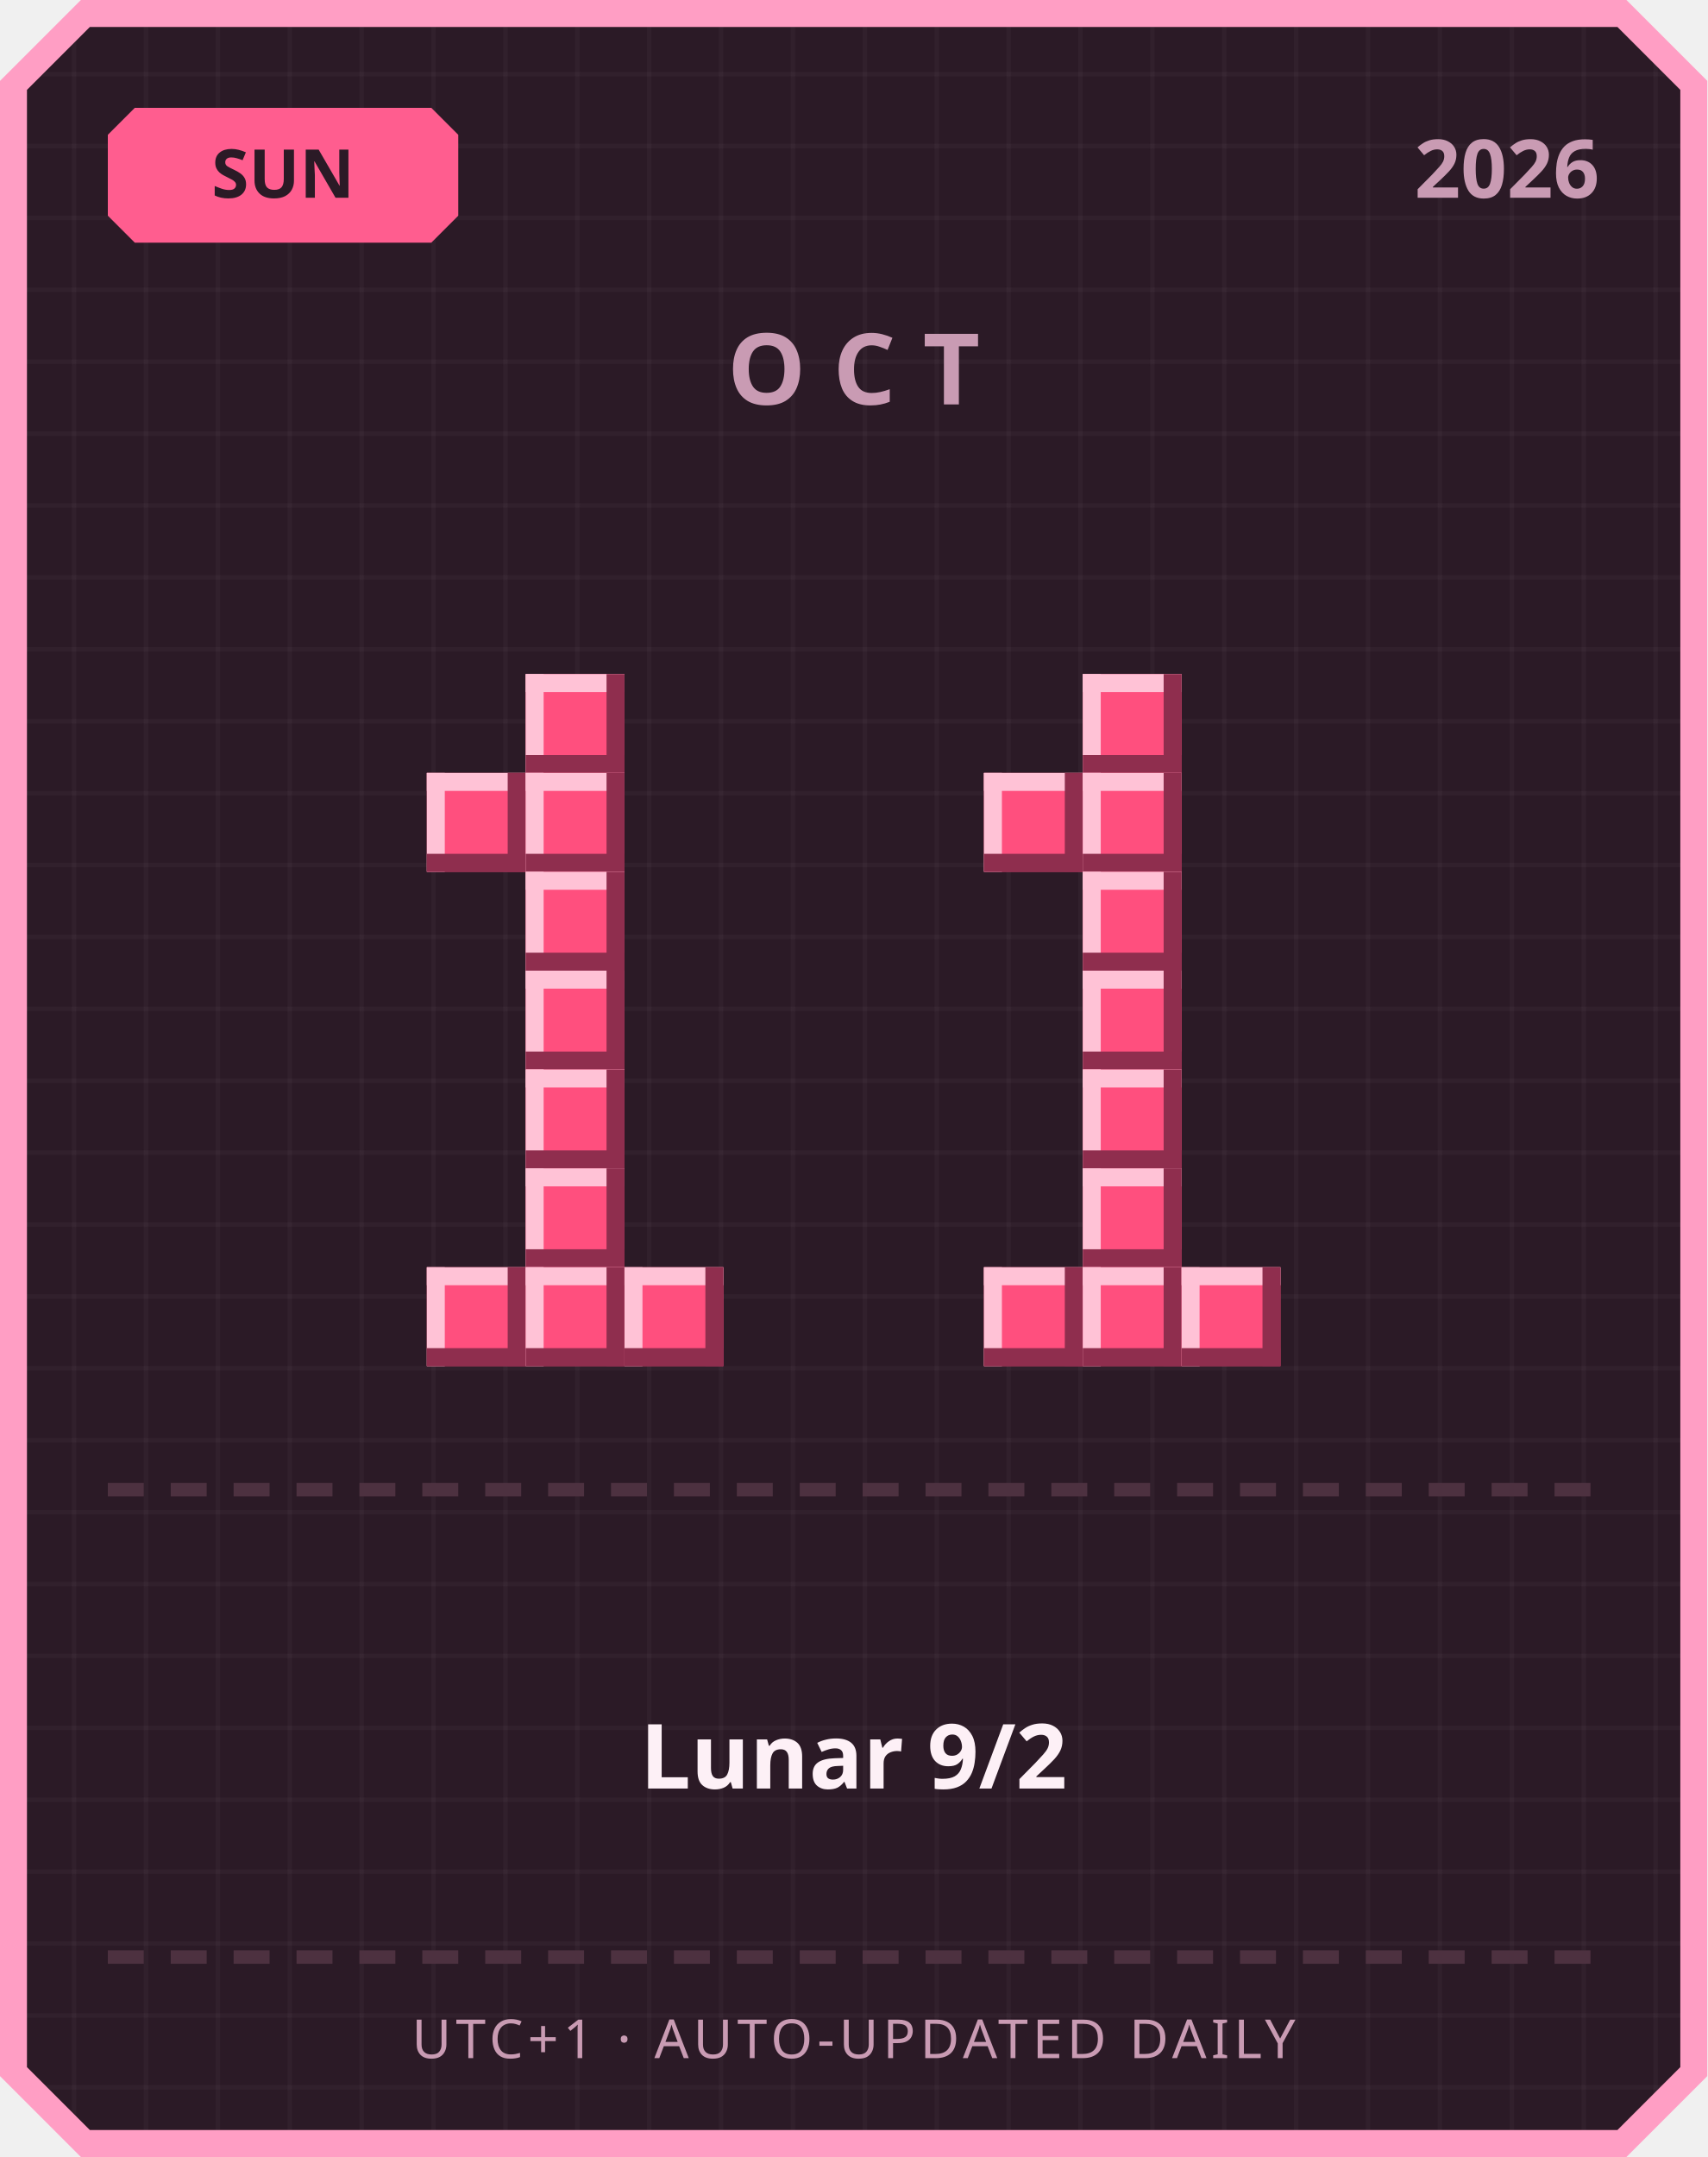
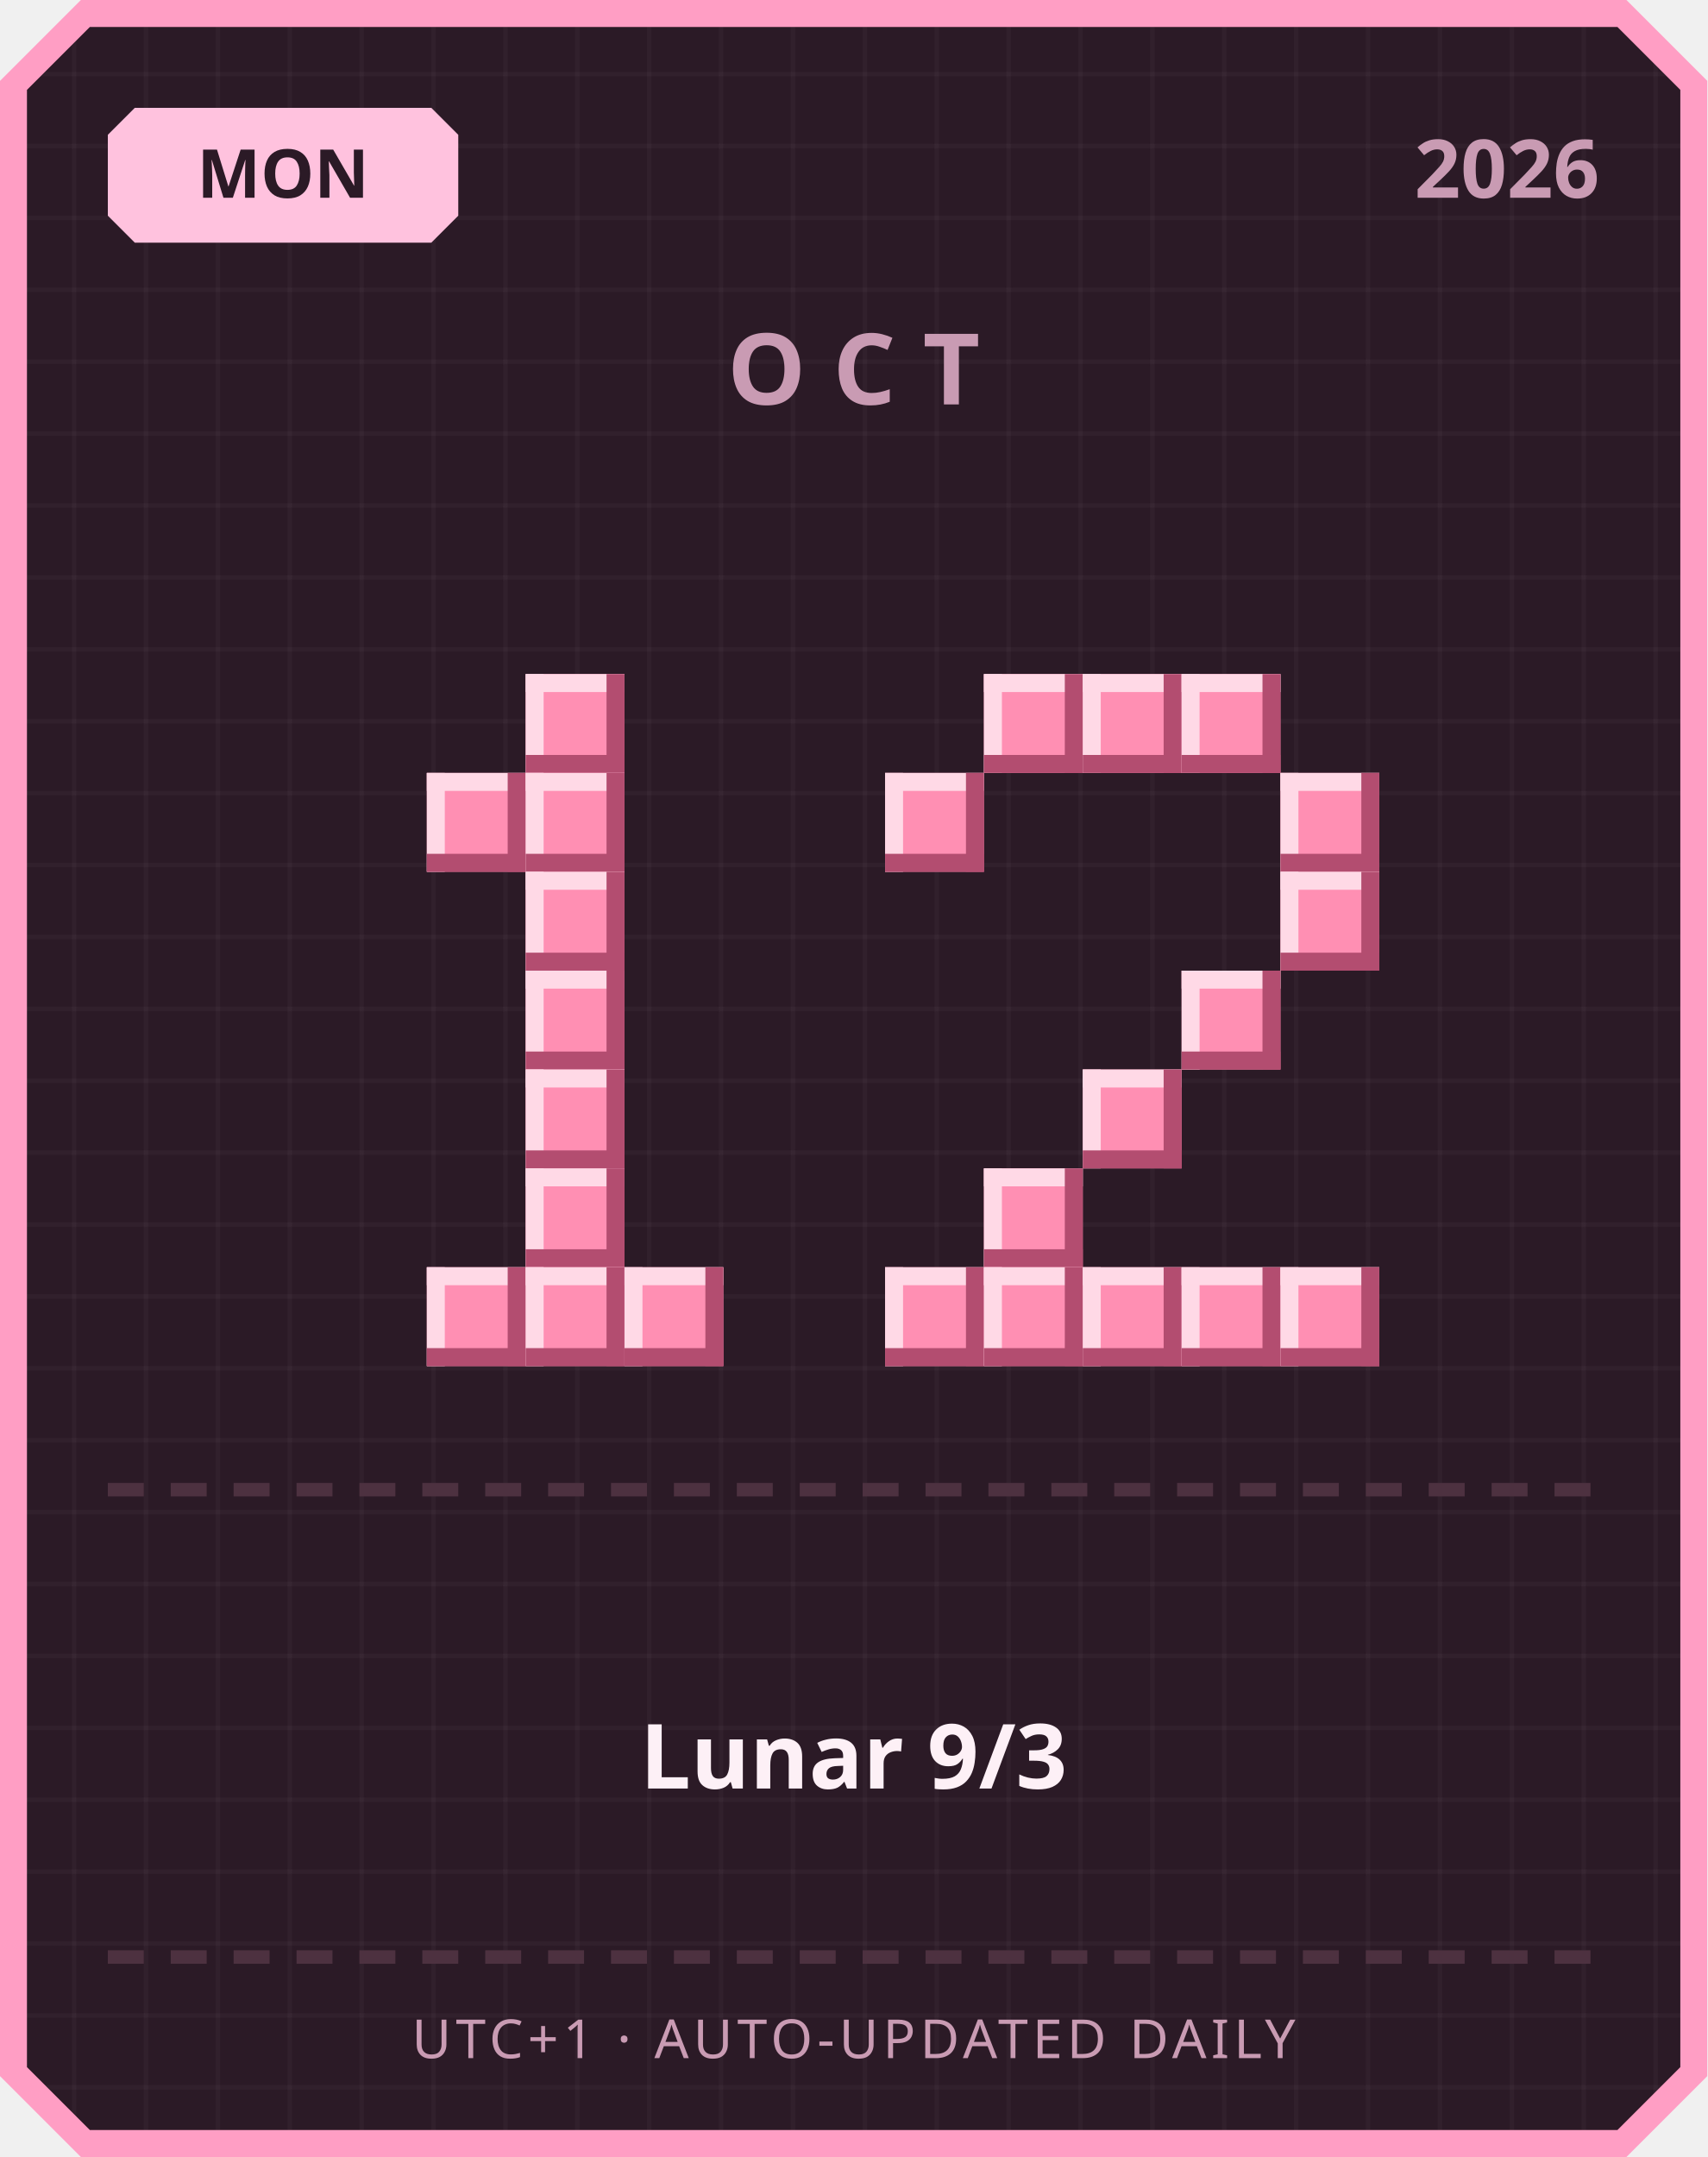
<svg xmlns="http://www.w3.org/2000/svg" width="380" height="480" viewBox="0 0 380 480">
  <defs>
    <pattern id="grid" width="16" height="16" patternUnits="userSpaceOnUse">
      <rect width="16" height="16" fill="#2b1a26" />
      <rect width="1" height="16" fill="#ffffff" opacity="0.03" />
      <rect width="16" height="1" fill="#ffffff" opacity="0.03" />
    </pattern>
  </defs>
  <path d="M 18,0 L 362,0 L 380,18 L 380,462 L 362,480 L 18,480 L 0,462 L 0,18 Z" fill="#ff9ec4" />
  <path d="M 20,6 L 360,6 L 374,20 L 374,460 L 360,474 L 20,474 L 6,460 L 6,20 Z" fill="url(#grid)" />
-   <path d="M 30,24 L 96,24 L 102,30 L 102,48 L 96,54 L 30,54 L 24,48 L 24,30 Z" fill="#ff5d8f" />
-   <text x="63" y="44" text-anchor="middle" font-family="'Segoe UI', sans-serif" font-size="15" font-weight="700" fill="#2b1a26">SUN</text>
+   <path d="M 30,24 L 96,24 L 102,30 L 102,48 L 96,54 L 30,54 L 24,48 L 24,30 Z" fill="#ffc2de" />
+   <text x="63" y="44" text-anchor="middle" font-family="'Segoe UI', sans-serif" font-size="15" font-weight="700" fill="#2b1a26">MON</text>
  <text x="356" y="44" text-anchor="end" font-family="'Segoe UI', sans-serif" font-size="18" font-weight="700" fill="#c99bb3">2026</text>
  <text x="190" y="90" text-anchor="middle" font-family="'Segoe UI', sans-serif" font-size="22" font-weight="700" letter-spacing="6" fill="#c99bb3">OCT</text>
-   <rect x="117" y="150" width="22" height="22" fill="#ff4f7e" />
-   <rect x="117" y="150" width="22" height="4" fill="#ffc2d6" />
-   <rect x="117" y="150" width="4" height="22" fill="#ffc2d6" />
-   <rect x="117" y="168" width="22" height="4" fill="#8f2e4e" />
-   <rect x="135" y="150" width="4" height="22" fill="#8f2e4e" />
-   <rect x="95" y="172" width="22" height="22" fill="#ff4f7e" />
-   <rect x="95" y="172" width="22" height="4" fill="#ffc2d6" />
-   <rect x="95" y="172" width="4" height="22" fill="#ffc2d6" />
-   <rect x="95" y="190" width="22" height="4" fill="#8f2e4e" />
-   <rect x="113" y="172" width="4" height="22" fill="#8f2e4e" />
-   <rect x="117" y="172" width="22" height="22" fill="#ff4f7e" />
-   <rect x="117" y="172" width="22" height="4" fill="#ffc2d6" />
-   <rect x="117" y="172" width="4" height="22" fill="#ffc2d6" />
-   <rect x="117" y="190" width="22" height="4" fill="#8f2e4e" />
-   <rect x="135" y="172" width="4" height="22" fill="#8f2e4e" />
-   <rect x="117" y="194" width="22" height="22" fill="#ff4f7e" />
-   <rect x="117" y="194" width="22" height="4" fill="#ffc2d6" />
-   <rect x="117" y="194" width="4" height="22" fill="#ffc2d6" />
-   <rect x="117" y="212" width="22" height="4" fill="#8f2e4e" />
-   <rect x="135" y="194" width="4" height="22" fill="#8f2e4e" />
-   <rect x="117" y="216" width="22" height="22" fill="#ff4f7e" />
-   <rect x="117" y="216" width="22" height="4" fill="#ffc2d6" />
-   <rect x="117" y="216" width="4" height="22" fill="#ffc2d6" />
-   <rect x="117" y="234" width="22" height="4" fill="#8f2e4e" />
-   <rect x="135" y="216" width="4" height="22" fill="#8f2e4e" />
-   <rect x="117" y="238" width="22" height="22" fill="#ff4f7e" />
-   <rect x="117" y="238" width="22" height="4" fill="#ffc2d6" />
-   <rect x="117" y="238" width="4" height="22" fill="#ffc2d6" />
-   <rect x="117" y="256" width="22" height="4" fill="#8f2e4e" />
-   <rect x="135" y="238" width="4" height="22" fill="#8f2e4e" />
-   <rect x="117" y="260" width="22" height="22" fill="#ff4f7e" />
-   <rect x="117" y="260" width="22" height="4" fill="#ffc2d6" />
-   <rect x="117" y="260" width="4" height="22" fill="#ffc2d6" />
-   <rect x="117" y="278" width="22" height="4" fill="#8f2e4e" />
-   <rect x="135" y="260" width="4" height="22" fill="#8f2e4e" />
-   <rect x="95" y="282" width="22" height="22" fill="#ff4f7e" />
-   <rect x="95" y="282" width="22" height="4" fill="#ffc2d6" />
-   <rect x="95" y="282" width="4" height="22" fill="#ffc2d6" />
-   <rect x="95" y="300" width="22" height="4" fill="#8f2e4e" />
-   <rect x="113" y="282" width="4" height="22" fill="#8f2e4e" />
-   <rect x="117" y="282" width="22" height="22" fill="#ff4f7e" />
-   <rect x="117" y="282" width="22" height="4" fill="#ffc2d6" />
-   <rect x="117" y="282" width="4" height="22" fill="#ffc2d6" />
-   <rect x="117" y="300" width="22" height="4" fill="#8f2e4e" />
-   <rect x="135" y="282" width="4" height="22" fill="#8f2e4e" />
-   <rect x="139" y="282" width="22" height="22" fill="#ff4f7e" />
-   <rect x="139" y="282" width="22" height="4" fill="#ffc2d6" />
-   <rect x="139" y="282" width="4" height="22" fill="#ffc2d6" />
-   <rect x="139" y="300" width="22" height="4" fill="#8f2e4e" />
-   <rect x="157" y="282" width="4" height="22" fill="#8f2e4e" />
-   <rect x="241" y="150" width="22" height="22" fill="#ff4f7e" />
-   <rect x="241" y="150" width="22" height="4" fill="#ffc2d6" />
-   <rect x="241" y="150" width="4" height="22" fill="#ffc2d6" />
-   <rect x="241" y="168" width="22" height="4" fill="#8f2e4e" />
-   <rect x="259" y="150" width="4" height="22" fill="#8f2e4e" />
-   <rect x="219" y="172" width="22" height="22" fill="#ff4f7e" />
-   <rect x="219" y="172" width="22" height="4" fill="#ffc2d6" />
-   <rect x="219" y="172" width="4" height="22" fill="#ffc2d6" />
-   <rect x="219" y="190" width="22" height="4" fill="#8f2e4e" />
-   <rect x="237" y="172" width="4" height="22" fill="#8f2e4e" />
-   <rect x="241" y="172" width="22" height="22" fill="#ff4f7e" />
-   <rect x="241" y="172" width="22" height="4" fill="#ffc2d6" />
-   <rect x="241" y="172" width="4" height="22" fill="#ffc2d6" />
-   <rect x="241" y="190" width="22" height="4" fill="#8f2e4e" />
-   <rect x="259" y="172" width="4" height="22" fill="#8f2e4e" />
-   <rect x="241" y="194" width="22" height="22" fill="#ff4f7e" />
-   <rect x="241" y="194" width="22" height="4" fill="#ffc2d6" />
-   <rect x="241" y="194" width="4" height="22" fill="#ffc2d6" />
-   <rect x="241" y="212" width="22" height="4" fill="#8f2e4e" />
-   <rect x="259" y="194" width="4" height="22" fill="#8f2e4e" />
-   <rect x="241" y="216" width="22" height="22" fill="#ff4f7e" />
-   <rect x="241" y="216" width="22" height="4" fill="#ffc2d6" />
-   <rect x="241" y="216" width="4" height="22" fill="#ffc2d6" />
-   <rect x="241" y="234" width="22" height="4" fill="#8f2e4e" />
-   <rect x="259" y="216" width="4" height="22" fill="#8f2e4e" />
-   <rect x="241" y="238" width="22" height="22" fill="#ff4f7e" />
-   <rect x="241" y="238" width="22" height="4" fill="#ffc2d6" />
-   <rect x="241" y="238" width="4" height="22" fill="#ffc2d6" />
-   <rect x="241" y="256" width="22" height="4" fill="#8f2e4e" />
-   <rect x="259" y="238" width="4" height="22" fill="#8f2e4e" />
-   <rect x="241" y="260" width="22" height="22" fill="#ff4f7e" />
-   <rect x="241" y="260" width="22" height="4" fill="#ffc2d6" />
-   <rect x="241" y="260" width="4" height="22" fill="#ffc2d6" />
-   <rect x="241" y="278" width="22" height="4" fill="#8f2e4e" />
-   <rect x="259" y="260" width="4" height="22" fill="#8f2e4e" />
-   <rect x="219" y="282" width="22" height="22" fill="#ff4f7e" />
-   <rect x="219" y="282" width="22" height="4" fill="#ffc2d6" />
-   <rect x="219" y="282" width="4" height="22" fill="#ffc2d6" />
-   <rect x="219" y="300" width="22" height="4" fill="#8f2e4e" />
-   <rect x="237" y="282" width="4" height="22" fill="#8f2e4e" />
-   <rect x="241" y="282" width="22" height="22" fill="#ff4f7e" />
-   <rect x="241" y="282" width="22" height="4" fill="#ffc2d6" />
-   <rect x="241" y="282" width="4" height="22" fill="#ffc2d6" />
-   <rect x="241" y="300" width="22" height="4" fill="#8f2e4e" />
-   <rect x="259" y="282" width="4" height="22" fill="#8f2e4e" />
-   <rect x="263" y="282" width="22" height="22" fill="#ff4f7e" />
-   <rect x="263" y="282" width="22" height="4" fill="#ffc2d6" />
-   <rect x="263" y="282" width="4" height="22" fill="#ffc2d6" />
-   <rect x="263" y="300" width="22" height="4" fill="#8f2e4e" />
-   <rect x="281" y="282" width="4" height="22" fill="#8f2e4e" />
+   <rect x="117" y="150" width="22" height="22" fill="#ff8fb3" />
+   <rect x="117" y="150" width="22" height="4" fill="#ffd9e6" />
+   <rect x="117" y="150" width="4" height="22" fill="#ffd9e6" />
+   <rect x="117" y="168" width="22" height="4" fill="#b34d70" />
+   <rect x="135" y="150" width="4" height="22" fill="#b34d70" />
+   <rect x="95" y="172" width="22" height="22" fill="#ff8fb3" />
+   <rect x="95" y="172" width="22" height="4" fill="#ffd9e6" />
+   <rect x="95" y="172" width="4" height="22" fill="#ffd9e6" />
+   <rect x="95" y="190" width="22" height="4" fill="#b34d70" />
+   <rect x="113" y="172" width="4" height="22" fill="#b34d70" />
+   <rect x="117" y="172" width="22" height="22" fill="#ff8fb3" />
+   <rect x="117" y="172" width="22" height="4" fill="#ffd9e6" />
+   <rect x="117" y="172" width="4" height="22" fill="#ffd9e6" />
+   <rect x="117" y="190" width="22" height="4" fill="#b34d70" />
+   <rect x="135" y="172" width="4" height="22" fill="#b34d70" />
+   <rect x="117" y="194" width="22" height="22" fill="#ff8fb3" />
+   <rect x="117" y="194" width="22" height="4" fill="#ffd9e6" />
+   <rect x="117" y="194" width="4" height="22" fill="#ffd9e6" />
+   <rect x="117" y="212" width="22" height="4" fill="#b34d70" />
+   <rect x="135" y="194" width="4" height="22" fill="#b34d70" />
+   <rect x="117" y="216" width="22" height="22" fill="#ff8fb3" />
+   <rect x="117" y="216" width="22" height="4" fill="#ffd9e6" />
+   <rect x="117" y="216" width="4" height="22" fill="#ffd9e6" />
+   <rect x="117" y="234" width="22" height="4" fill="#b34d70" />
+   <rect x="135" y="216" width="4" height="22" fill="#b34d70" />
+   <rect x="117" y="238" width="22" height="22" fill="#ff8fb3" />
+   <rect x="117" y="238" width="22" height="4" fill="#ffd9e6" />
+   <rect x="117" y="238" width="4" height="22" fill="#ffd9e6" />
+   <rect x="117" y="256" width="22" height="4" fill="#b34d70" />
+   <rect x="135" y="238" width="4" height="22" fill="#b34d70" />
+   <rect x="117" y="260" width="22" height="22" fill="#ff8fb3" />
+   <rect x="117" y="260" width="22" height="4" fill="#ffd9e6" />
+   <rect x="117" y="260" width="4" height="22" fill="#ffd9e6" />
+   <rect x="117" y="278" width="22" height="4" fill="#b34d70" />
+   <rect x="135" y="260" width="4" height="22" fill="#b34d70" />
+   <rect x="95" y="282" width="22" height="22" fill="#ff8fb3" />
+   <rect x="95" y="282" width="22" height="4" fill="#ffd9e6" />
+   <rect x="95" y="282" width="4" height="22" fill="#ffd9e6" />
+   <rect x="95" y="300" width="22" height="4" fill="#b34d70" />
+   <rect x="113" y="282" width="4" height="22" fill="#b34d70" />
+   <rect x="117" y="282" width="22" height="22" fill="#ff8fb3" />
+   <rect x="117" y="282" width="22" height="4" fill="#ffd9e6" />
+   <rect x="117" y="282" width="4" height="22" fill="#ffd9e6" />
+   <rect x="117" y="300" width="22" height="4" fill="#b34d70" />
+   <rect x="135" y="282" width="4" height="22" fill="#b34d70" />
+   <rect x="139" y="282" width="22" height="22" fill="#ff8fb3" />
+   <rect x="139" y="282" width="22" height="4" fill="#ffd9e6" />
+   <rect x="139" y="282" width="4" height="22" fill="#ffd9e6" />
+   <rect x="139" y="300" width="22" height="4" fill="#b34d70" />
+   <rect x="157" y="282" width="4" height="22" fill="#b34d70" />
+   <rect x="219" y="150" width="22" height="22" fill="#ff8fb3" />
+   <rect x="219" y="150" width="22" height="4" fill="#ffd9e6" />
+   <rect x="219" y="150" width="4" height="22" fill="#ffd9e6" />
+   <rect x="219" y="168" width="22" height="4" fill="#b34d70" />
+   <rect x="237" y="150" width="4" height="22" fill="#b34d70" />
+   <rect x="241" y="150" width="22" height="22" fill="#ff8fb3" />
+   <rect x="241" y="150" width="22" height="4" fill="#ffd9e6" />
+   <rect x="241" y="150" width="4" height="22" fill="#ffd9e6" />
+   <rect x="241" y="168" width="22" height="4" fill="#b34d70" />
+   <rect x="259" y="150" width="4" height="22" fill="#b34d70" />
+   <rect x="263" y="150" width="22" height="22" fill="#ff8fb3" />
+   <rect x="263" y="150" width="22" height="4" fill="#ffd9e6" />
+   <rect x="263" y="150" width="4" height="22" fill="#ffd9e6" />
+   <rect x="263" y="168" width="22" height="4" fill="#b34d70" />
+   <rect x="281" y="150" width="4" height="22" fill="#b34d70" />
+   <rect x="197" y="172" width="22" height="22" fill="#ff8fb3" />
+   <rect x="197" y="172" width="22" height="4" fill="#ffd9e6" />
+   <rect x="197" y="172" width="4" height="22" fill="#ffd9e6" />
+   <rect x="197" y="190" width="22" height="4" fill="#b34d70" />
+   <rect x="215" y="172" width="4" height="22" fill="#b34d70" />
+   <rect x="285" y="172" width="22" height="22" fill="#ff8fb3" />
+   <rect x="285" y="172" width="22" height="4" fill="#ffd9e6" />
+   <rect x="285" y="172" width="4" height="22" fill="#ffd9e6" />
+   <rect x="285" y="190" width="22" height="4" fill="#b34d70" />
+   <rect x="303" y="172" width="4" height="22" fill="#b34d70" />
+   <rect x="285" y="194" width="22" height="22" fill="#ff8fb3" />
+   <rect x="285" y="194" width="22" height="4" fill="#ffd9e6" />
+   <rect x="285" y="194" width="4" height="22" fill="#ffd9e6" />
+   <rect x="285" y="212" width="22" height="4" fill="#b34d70" />
+   <rect x="303" y="194" width="4" height="22" fill="#b34d70" />
+   <rect x="263" y="216" width="22" height="22" fill="#ff8fb3" />
+   <rect x="263" y="216" width="22" height="4" fill="#ffd9e6" />
+   <rect x="263" y="216" width="4" height="22" fill="#ffd9e6" />
+   <rect x="263" y="234" width="22" height="4" fill="#b34d70" />
+   <rect x="281" y="216" width="4" height="22" fill="#b34d70" />
+   <rect x="241" y="238" width="22" height="22" fill="#ff8fb3" />
+   <rect x="241" y="238" width="22" height="4" fill="#ffd9e6" />
+   <rect x="241" y="238" width="4" height="22" fill="#ffd9e6" />
+   <rect x="241" y="256" width="22" height="4" fill="#b34d70" />
+   <rect x="259" y="238" width="4" height="22" fill="#b34d70" />
+   <rect x="219" y="260" width="22" height="22" fill="#ff8fb3" />
+   <rect x="219" y="260" width="22" height="4" fill="#ffd9e6" />
+   <rect x="219" y="260" width="4" height="22" fill="#ffd9e6" />
+   <rect x="219" y="278" width="22" height="4" fill="#b34d70" />
+   <rect x="237" y="260" width="4" height="22" fill="#b34d70" />
+   <rect x="197" y="282" width="22" height="22" fill="#ff8fb3" />
+   <rect x="197" y="282" width="22" height="4" fill="#ffd9e6" />
+   <rect x="197" y="282" width="4" height="22" fill="#ffd9e6" />
+   <rect x="197" y="300" width="22" height="4" fill="#b34d70" />
+   <rect x="215" y="282" width="4" height="22" fill="#b34d70" />
+   <rect x="219" y="282" width="22" height="22" fill="#ff8fb3" />
+   <rect x="219" y="282" width="22" height="4" fill="#ffd9e6" />
+   <rect x="219" y="282" width="4" height="22" fill="#ffd9e6" />
+   <rect x="219" y="300" width="22" height="4" fill="#b34d70" />
+   <rect x="237" y="282" width="4" height="22" fill="#b34d70" />
+   <rect x="241" y="282" width="22" height="22" fill="#ff8fb3" />
+   <rect x="241" y="282" width="22" height="4" fill="#ffd9e6" />
+   <rect x="241" y="282" width="4" height="22" fill="#ffd9e6" />
+   <rect x="241" y="300" width="22" height="4" fill="#b34d70" />
+   <rect x="259" y="282" width="4" height="22" fill="#b34d70" />
+   <rect x="263" y="282" width="22" height="22" fill="#ff8fb3" />
+   <rect x="263" y="282" width="22" height="4" fill="#ffd9e6" />
+   <rect x="263" y="282" width="4" height="22" fill="#ffd9e6" />
+   <rect x="263" y="300" width="22" height="4" fill="#b34d70" />
+   <rect x="281" y="282" width="4" height="22" fill="#b34d70" />
+   <rect x="285" y="282" width="22" height="22" fill="#ff8fb3" />
+   <rect x="285" y="282" width="22" height="4" fill="#ffd9e6" />
+   <rect x="285" y="282" width="4" height="22" fill="#ffd9e6" />
+   <rect x="285" y="300" width="22" height="4" fill="#b34d70" />
+   <rect x="303" y="282" width="4" height="22" fill="#b34d70" />
  <rect x="24" y="330" width="8" height="3" fill="#4d3140" />
  <rect x="38" y="330" width="8" height="3" fill="#4d3140" />
  <rect x="52" y="330" width="8" height="3" fill="#4d3140" />
  <rect x="66" y="330" width="8" height="3" fill="#4d3140" />
  <rect x="80" y="330" width="8" height="3" fill="#4d3140" />
  <rect x="94" y="330" width="8" height="3" fill="#4d3140" />
  <rect x="108" y="330" width="8" height="3" fill="#4d3140" />
  <rect x="122" y="330" width="8" height="3" fill="#4d3140" />
  <rect x="136" y="330" width="8" height="3" fill="#4d3140" />
  <rect x="150" y="330" width="8" height="3" fill="#4d3140" />
  <rect x="164" y="330" width="8" height="3" fill="#4d3140" />
  <rect x="178" y="330" width="8" height="3" fill="#4d3140" />
  <rect x="192" y="330" width="8" height="3" fill="#4d3140" />
  <rect x="206" y="330" width="8" height="3" fill="#4d3140" />
  <rect x="220" y="330" width="8" height="3" fill="#4d3140" />
  <rect x="234" y="330" width="8" height="3" fill="#4d3140" />
  <rect x="248" y="330" width="8" height="3" fill="#4d3140" />
  <rect x="262" y="330" width="8" height="3" fill="#4d3140" />
  <rect x="276" y="330" width="8" height="3" fill="#4d3140" />
  <rect x="290" y="330" width="8" height="3" fill="#4d3140" />
  <rect x="304" y="330" width="8" height="3" fill="#4d3140" />
  <rect x="318" y="330" width="8" height="3" fill="#4d3140" />
  <rect x="332" y="330" width="8" height="3" fill="#4d3140" />
  <rect x="346" y="330" width="8" height="3" fill="#4d3140" />
-   <text x="190" y="398" text-anchor="middle" font-family="'Segoe UI', 'Microsoft JhengHei', sans-serif" font-size="20" font-weight="700" fill="#fdf0f6">Lunar 9/2</text>
+   <text x="190" y="398" text-anchor="middle" font-family="'Segoe UI', 'Microsoft JhengHei', sans-serif" font-size="20" font-weight="700" fill="#fdf0f6">Lunar 9/3</text>
  <rect x="24" y="434" width="8" height="3" fill="#4d3140" />
  <rect x="38" y="434" width="8" height="3" fill="#4d3140" />
  <rect x="52" y="434" width="8" height="3" fill="#4d3140" />
  <rect x="66" y="434" width="8" height="3" fill="#4d3140" />
  <rect x="80" y="434" width="8" height="3" fill="#4d3140" />
  <rect x="94" y="434" width="8" height="3" fill="#4d3140" />
  <rect x="108" y="434" width="8" height="3" fill="#4d3140" />
  <rect x="122" y="434" width="8" height="3" fill="#4d3140" />
  <rect x="136" y="434" width="8" height="3" fill="#4d3140" />
  <rect x="150" y="434" width="8" height="3" fill="#4d3140" />
  <rect x="164" y="434" width="8" height="3" fill="#4d3140" />
  <rect x="178" y="434" width="8" height="3" fill="#4d3140" />
  <rect x="192" y="434" width="8" height="3" fill="#4d3140" />
  <rect x="206" y="434" width="8" height="3" fill="#4d3140" />
  <rect x="220" y="434" width="8" height="3" fill="#4d3140" />
  <rect x="234" y="434" width="8" height="3" fill="#4d3140" />
  <rect x="248" y="434" width="8" height="3" fill="#4d3140" />
  <rect x="262" y="434" width="8" height="3" fill="#4d3140" />
  <rect x="276" y="434" width="8" height="3" fill="#4d3140" />
  <rect x="290" y="434" width="8" height="3" fill="#4d3140" />
  <rect x="304" y="434" width="8" height="3" fill="#4d3140" />
  <rect x="318" y="434" width="8" height="3" fill="#4d3140" />
  <rect x="332" y="434" width="8" height="3" fill="#4d3140" />
  <rect x="346" y="434" width="8" height="3" fill="#4d3140" />
  <text x="190" y="458" text-anchor="middle" font-family="'Segoe UI', sans-serif" font-size="12" letter-spacing="1" fill="#c99bb3">UTC+1 · AUTO-UPDATED DAILY</text>
</svg>
